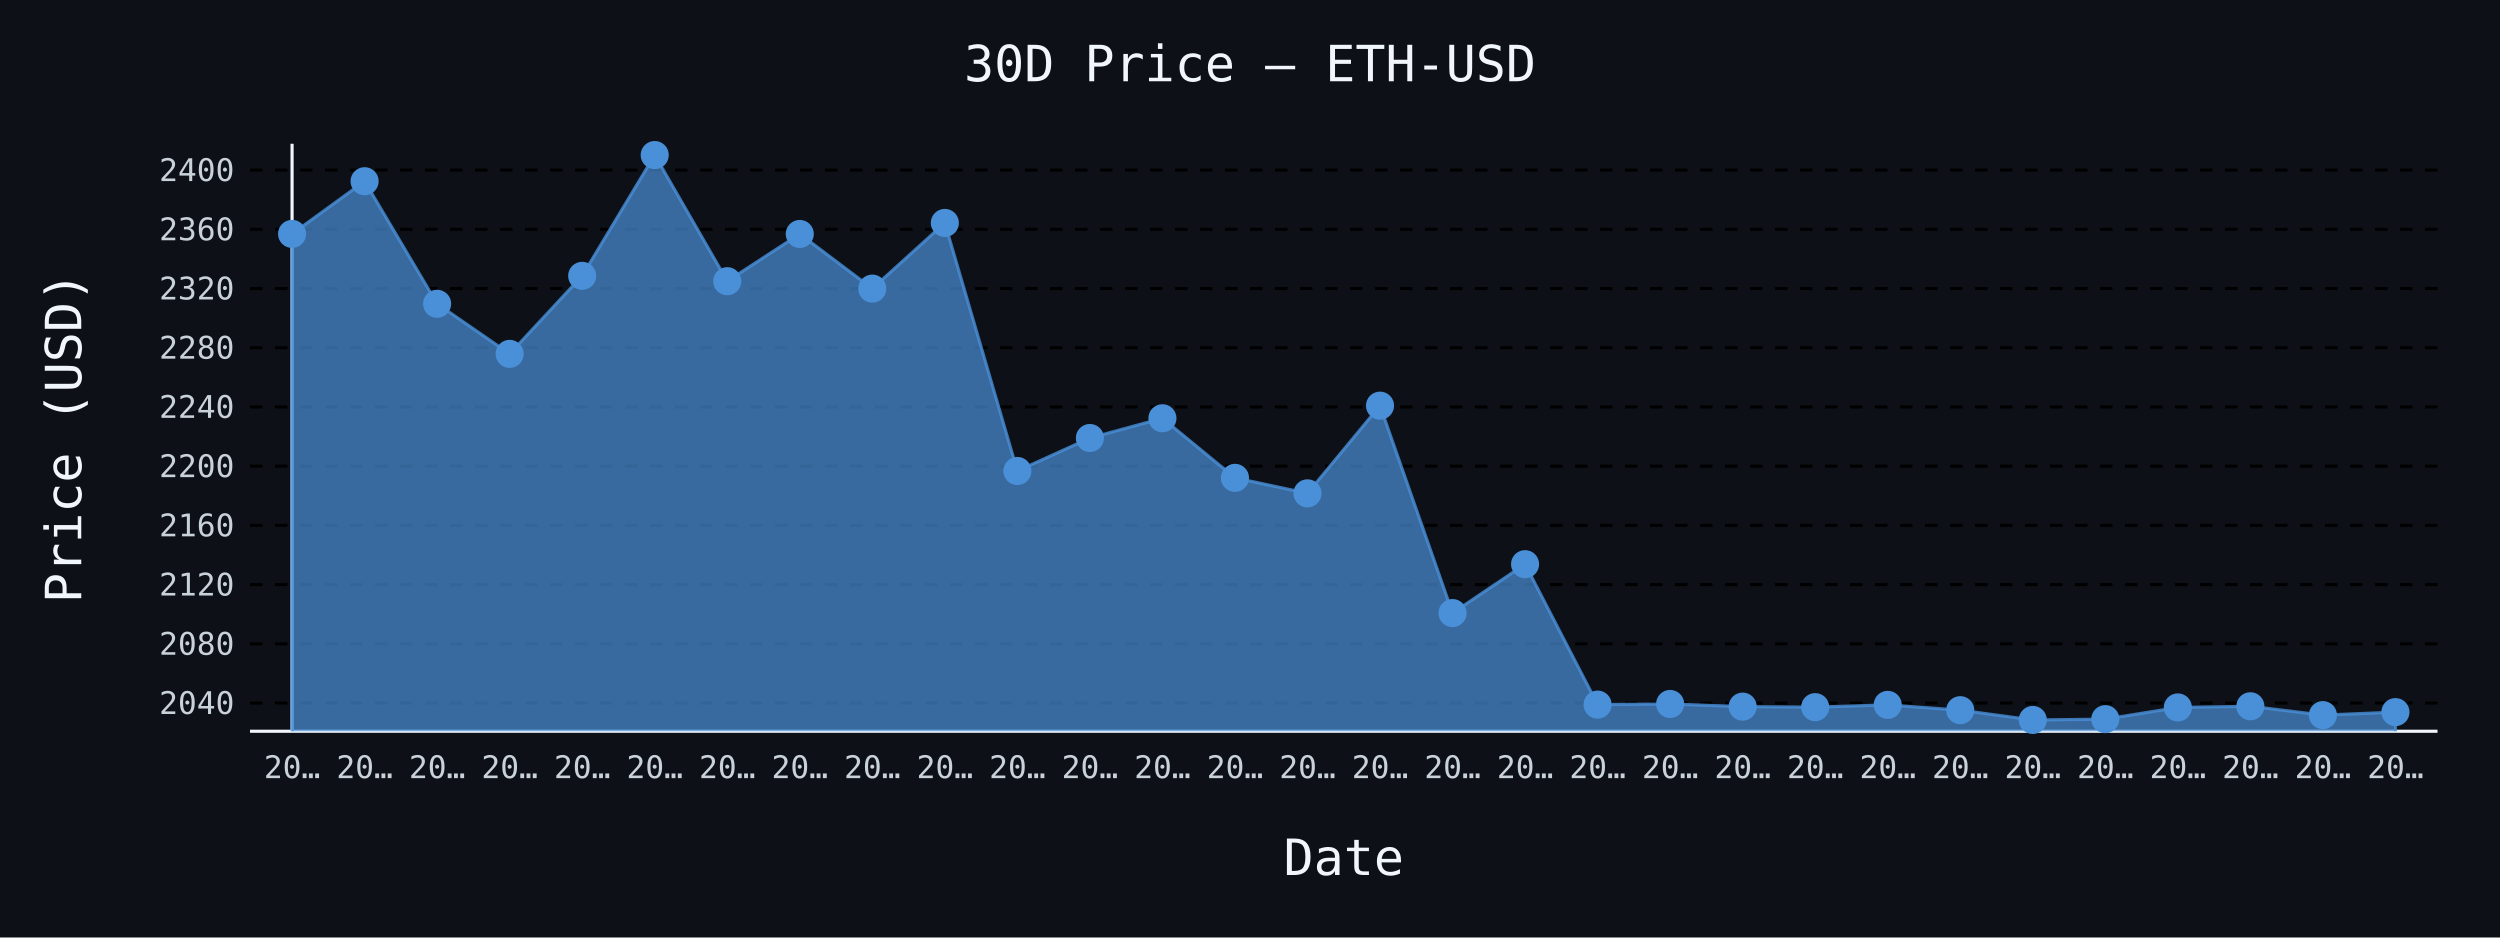
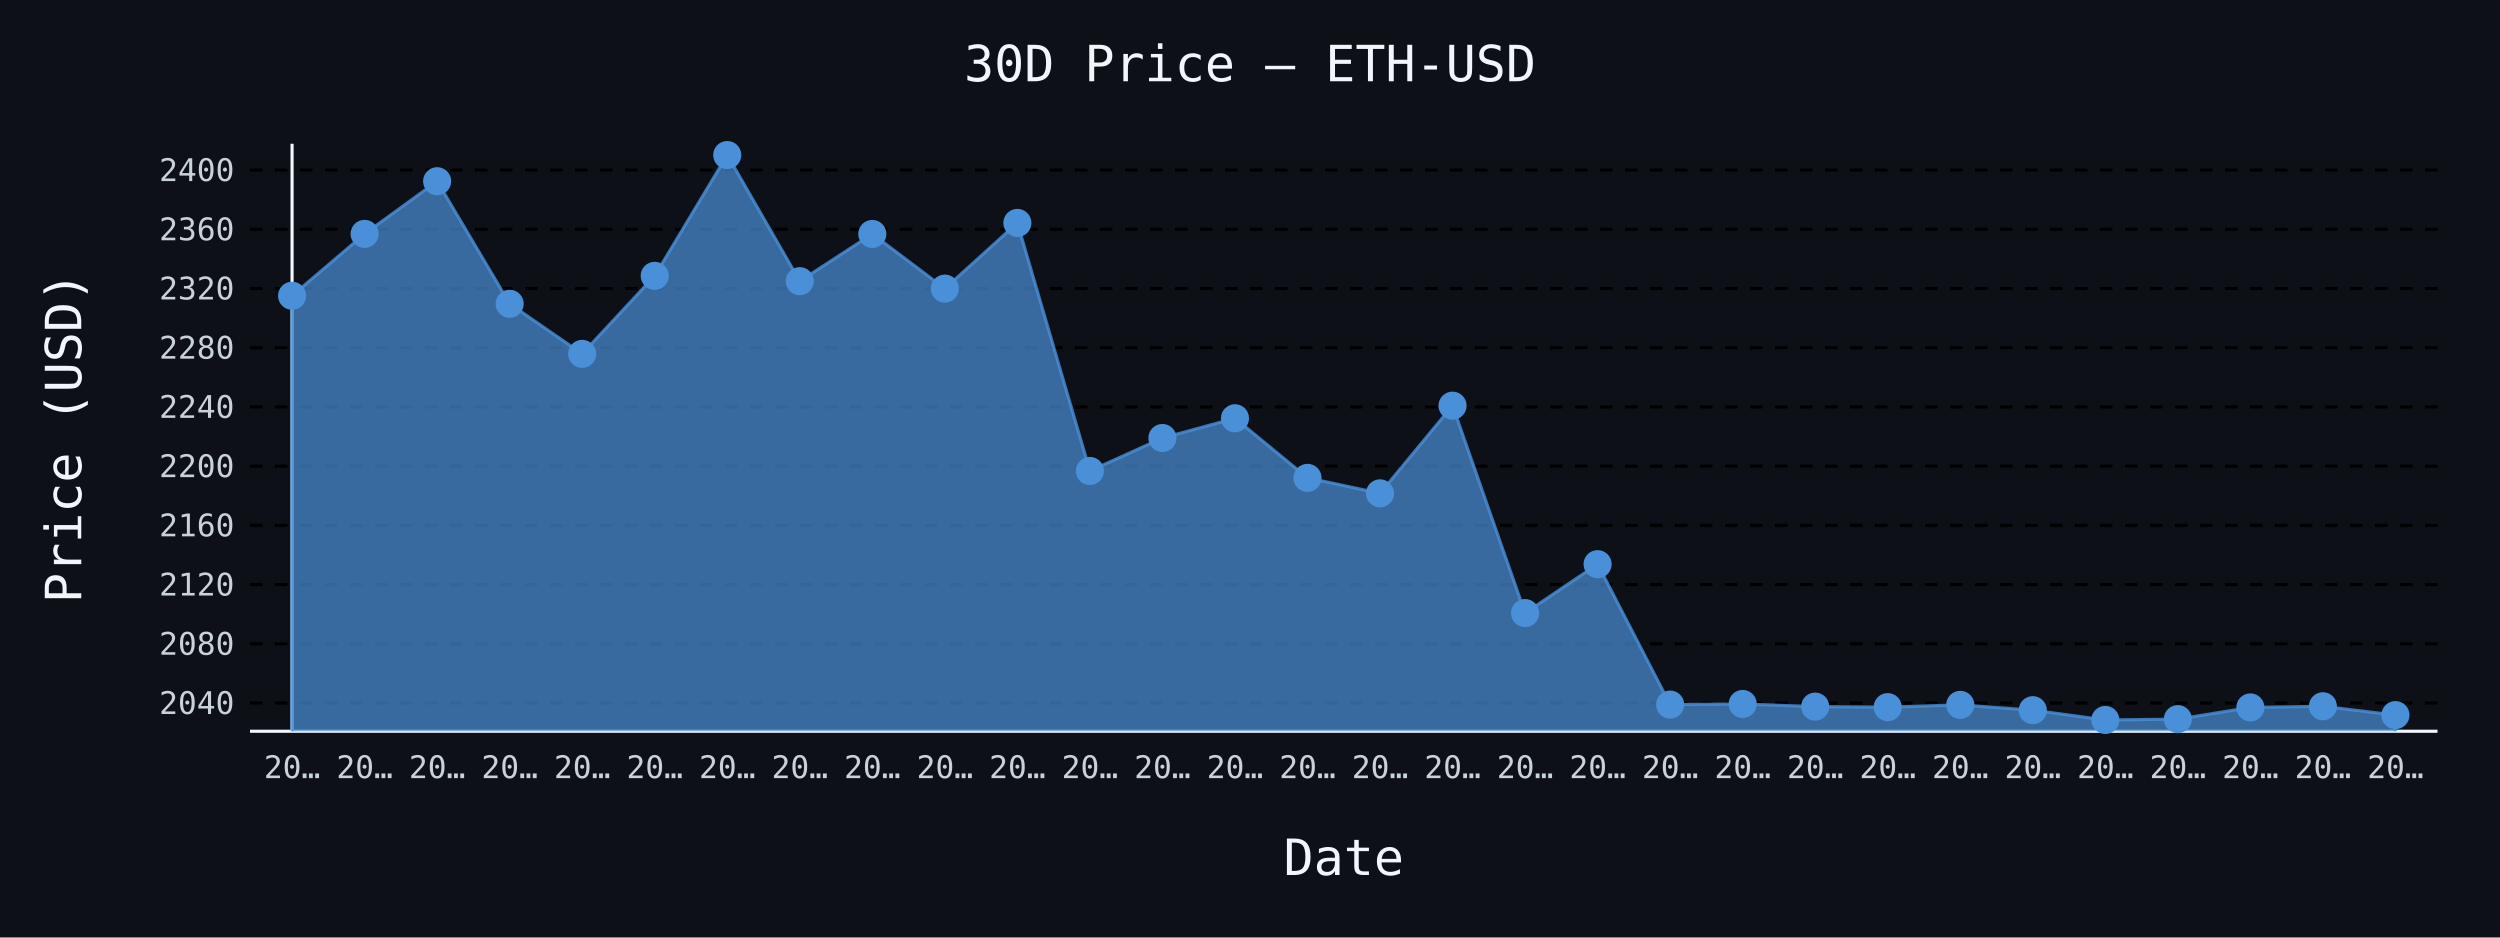
- <svg xmlns="http://www.w3.org/2000/svg" id="chart-2ff23ea0-2d51-481f-b29d-41a59dc66b18" class="pygal-chart" viewBox="0 0 800 300">
+ <svg xmlns="http://www.w3.org/2000/svg" id="chart-1c599fd2-a69a-4377-b486-220e85050dfb" class="pygal-chart" viewBox="0 0 800 300">
  <defs>
-     <style type="text/css">#chart-2ff23ea0-2d51-481f-b29d-41a59dc66b18{-webkit-user-select:none;-webkit-font-smoothing:antialiased;font-family:monospace}#chart-2ff23ea0-2d51-481f-b29d-41a59dc66b18 .title{font-family:monospace;font-size:16px}#chart-2ff23ea0-2d51-481f-b29d-41a59dc66b18 .legends .legend text{font-family:monospace;font-size:14px}#chart-2ff23ea0-2d51-481f-b29d-41a59dc66b18 .axis text{font-family:monospace;font-size:10px}#chart-2ff23ea0-2d51-481f-b29d-41a59dc66b18 .axis text.major{font-family:monospace;font-size:10px}#chart-2ff23ea0-2d51-481f-b29d-41a59dc66b18 .text-overlay text.value{font-family:monospace;font-size:16px}#chart-2ff23ea0-2d51-481f-b29d-41a59dc66b18 .text-overlay text.label{font-family:monospace;font-size:10px}#chart-2ff23ea0-2d51-481f-b29d-41a59dc66b18 .tooltip{font-family:monospace;font-size:14px}#chart-2ff23ea0-2d51-481f-b29d-41a59dc66b18 text.no_data{font-family:monospace;font-size:64px}
- #chart-2ff23ea0-2d51-481f-b29d-41a59dc66b18{background-color:#0d1117}#chart-2ff23ea0-2d51-481f-b29d-41a59dc66b18 path,#chart-2ff23ea0-2d51-481f-b29d-41a59dc66b18 line,#chart-2ff23ea0-2d51-481f-b29d-41a59dc66b18 rect,#chart-2ff23ea0-2d51-481f-b29d-41a59dc66b18 circle{-webkit-transition:150ms;-moz-transition:150ms;transition:150ms}#chart-2ff23ea0-2d51-481f-b29d-41a59dc66b18 .graph &gt; .background{fill:#0d1117}#chart-2ff23ea0-2d51-481f-b29d-41a59dc66b18 .plot &gt; .background{fill:#0d1117}#chart-2ff23ea0-2d51-481f-b29d-41a59dc66b18 .graph{fill:#c9d1d9}#chart-2ff23ea0-2d51-481f-b29d-41a59dc66b18 text.no_data{fill:#f0f6fc}#chart-2ff23ea0-2d51-481f-b29d-41a59dc66b18 .title{fill:#f0f6fc}#chart-2ff23ea0-2d51-481f-b29d-41a59dc66b18 .legends .legend text{fill:#c9d1d9}#chart-2ff23ea0-2d51-481f-b29d-41a59dc66b18 .legends .legend:hover text{fill:#f0f6fc}#chart-2ff23ea0-2d51-481f-b29d-41a59dc66b18 .axis .line{stroke:#f0f6fc}#chart-2ff23ea0-2d51-481f-b29d-41a59dc66b18 .axis .guide.line{stroke:#8b949e}#chart-2ff23ea0-2d51-481f-b29d-41a59dc66b18 .axis .major.line{stroke:#c9d1d9}#chart-2ff23ea0-2d51-481f-b29d-41a59dc66b18 .axis text.major{fill:#f0f6fc}#chart-2ff23ea0-2d51-481f-b29d-41a59dc66b18 .axis.y .guides:hover .guide.line,#chart-2ff23ea0-2d51-481f-b29d-41a59dc66b18 .line-graph .axis.x .guides:hover .guide.line,#chart-2ff23ea0-2d51-481f-b29d-41a59dc66b18 .stackedline-graph .axis.x .guides:hover .guide.line,#chart-2ff23ea0-2d51-481f-b29d-41a59dc66b18 .xy-graph .axis.x .guides:hover .guide.line{stroke:#f0f6fc}#chart-2ff23ea0-2d51-481f-b29d-41a59dc66b18 .axis .guides:hover text{fill:#f0f6fc}#chart-2ff23ea0-2d51-481f-b29d-41a59dc66b18 .reactive{fill-opacity:.7;stroke-opacity:.8;stroke-width:1}#chart-2ff23ea0-2d51-481f-b29d-41a59dc66b18 .ci{stroke:#c9d1d9}#chart-2ff23ea0-2d51-481f-b29d-41a59dc66b18 .reactive.active,#chart-2ff23ea0-2d51-481f-b29d-41a59dc66b18 .active .reactive{fill-opacity:.8;stroke-opacity:.9;stroke-width:4}#chart-2ff23ea0-2d51-481f-b29d-41a59dc66b18 .ci .reactive.active{stroke-width:1.5}#chart-2ff23ea0-2d51-481f-b29d-41a59dc66b18 .series text{fill:#f0f6fc}#chart-2ff23ea0-2d51-481f-b29d-41a59dc66b18 .tooltip rect{fill:#0d1117;stroke:#f0f6fc;-webkit-transition:opacity 150ms;-moz-transition:opacity 150ms;transition:opacity 150ms}#chart-2ff23ea0-2d51-481f-b29d-41a59dc66b18 .tooltip .label{fill:#c9d1d9}#chart-2ff23ea0-2d51-481f-b29d-41a59dc66b18 .tooltip .label{fill:#c9d1d9}#chart-2ff23ea0-2d51-481f-b29d-41a59dc66b18 .tooltip .legend{font-size:.8em;fill:#8b949e}#chart-2ff23ea0-2d51-481f-b29d-41a59dc66b18 .tooltip .x_label{font-size:.6em;fill:#f0f6fc}#chart-2ff23ea0-2d51-481f-b29d-41a59dc66b18 .tooltip .xlink{font-size:.5em;text-decoration:underline}#chart-2ff23ea0-2d51-481f-b29d-41a59dc66b18 .tooltip .value{font-size:1.5em}#chart-2ff23ea0-2d51-481f-b29d-41a59dc66b18 .bound{font-size:.5em}#chart-2ff23ea0-2d51-481f-b29d-41a59dc66b18 .max-value{font-size:.75em;fill:#8b949e}#chart-2ff23ea0-2d51-481f-b29d-41a59dc66b18 .map-element{fill:#0d1117;stroke:#8b949e !important}#chart-2ff23ea0-2d51-481f-b29d-41a59dc66b18 .map-element .reactive{fill-opacity:inherit;stroke-opacity:inherit}#chart-2ff23ea0-2d51-481f-b29d-41a59dc66b18 .color-0,#chart-2ff23ea0-2d51-481f-b29d-41a59dc66b18 .color-0 a:visited{stroke:#4a90d9;fill:#4a90d9}#chart-2ff23ea0-2d51-481f-b29d-41a59dc66b18 .text-overlay .color-0 text{fill:black}
- #chart-2ff23ea0-2d51-481f-b29d-41a59dc66b18 text.no_data{text-anchor:middle}#chart-2ff23ea0-2d51-481f-b29d-41a59dc66b18 .guide.line{fill:none}#chart-2ff23ea0-2d51-481f-b29d-41a59dc66b18 .centered{text-anchor:middle}#chart-2ff23ea0-2d51-481f-b29d-41a59dc66b18 .title{text-anchor:middle}#chart-2ff23ea0-2d51-481f-b29d-41a59dc66b18 .legends .legend text{fill-opacity:1}#chart-2ff23ea0-2d51-481f-b29d-41a59dc66b18 .axis.x text{text-anchor:middle}#chart-2ff23ea0-2d51-481f-b29d-41a59dc66b18 .axis.x:not(.web) text[transform]{text-anchor:start}#chart-2ff23ea0-2d51-481f-b29d-41a59dc66b18 .axis.x:not(.web) text[transform].backwards{text-anchor:end}#chart-2ff23ea0-2d51-481f-b29d-41a59dc66b18 .axis.y text{text-anchor:end}#chart-2ff23ea0-2d51-481f-b29d-41a59dc66b18 .axis.y text[transform].backwards{text-anchor:start}#chart-2ff23ea0-2d51-481f-b29d-41a59dc66b18 .axis.y2 text{text-anchor:start}#chart-2ff23ea0-2d51-481f-b29d-41a59dc66b18 .axis.y2 text[transform].backwards{text-anchor:end}#chart-2ff23ea0-2d51-481f-b29d-41a59dc66b18 .axis .guide.line{stroke-dasharray:4,4;stroke:black}#chart-2ff23ea0-2d51-481f-b29d-41a59dc66b18 .axis .major.guide.line{stroke-dasharray:6,6;stroke:black}#chart-2ff23ea0-2d51-481f-b29d-41a59dc66b18 .horizontal .axis.y .guide.line,#chart-2ff23ea0-2d51-481f-b29d-41a59dc66b18 .horizontal .axis.y2 .guide.line,#chart-2ff23ea0-2d51-481f-b29d-41a59dc66b18 .vertical .axis.x .guide.line{opacity:0}#chart-2ff23ea0-2d51-481f-b29d-41a59dc66b18 .horizontal .axis.always_show .guide.line,#chart-2ff23ea0-2d51-481f-b29d-41a59dc66b18 .vertical .axis.always_show .guide.line{opacity:1 !important}#chart-2ff23ea0-2d51-481f-b29d-41a59dc66b18 .axis.y .guides:hover .guide.line,#chart-2ff23ea0-2d51-481f-b29d-41a59dc66b18 .axis.y2 .guides:hover .guide.line,#chart-2ff23ea0-2d51-481f-b29d-41a59dc66b18 .axis.x .guides:hover .guide.line{opacity:1}#chart-2ff23ea0-2d51-481f-b29d-41a59dc66b18 .axis .guides:hover text{opacity:1}#chart-2ff23ea0-2d51-481f-b29d-41a59dc66b18 .nofill{fill:none}#chart-2ff23ea0-2d51-481f-b29d-41a59dc66b18 .subtle-fill{fill-opacity:.2}#chart-2ff23ea0-2d51-481f-b29d-41a59dc66b18 .dot{stroke-width:1px;fill-opacity:1;stroke-opacity:1}#chart-2ff23ea0-2d51-481f-b29d-41a59dc66b18 .dot.active{stroke-width:5px}#chart-2ff23ea0-2d51-481f-b29d-41a59dc66b18 .dot.negative{fill:transparent}#chart-2ff23ea0-2d51-481f-b29d-41a59dc66b18 text,#chart-2ff23ea0-2d51-481f-b29d-41a59dc66b18 tspan{stroke:none !important}#chart-2ff23ea0-2d51-481f-b29d-41a59dc66b18 .series text.active{opacity:1}#chart-2ff23ea0-2d51-481f-b29d-41a59dc66b18 .tooltip rect{fill-opacity:.95;stroke-width:.5}#chart-2ff23ea0-2d51-481f-b29d-41a59dc66b18 .tooltip text{fill-opacity:1}#chart-2ff23ea0-2d51-481f-b29d-41a59dc66b18 .showable{visibility:hidden}#chart-2ff23ea0-2d51-481f-b29d-41a59dc66b18 .showable.shown{visibility:visible}#chart-2ff23ea0-2d51-481f-b29d-41a59dc66b18 .gauge-background{fill:rgba(229,229,229,1);stroke:none}#chart-2ff23ea0-2d51-481f-b29d-41a59dc66b18 .bg-lines{stroke:#0d1117;stroke-width:2px}</style>
+     <style type="text/css">#chart-1c599fd2-a69a-4377-b486-220e85050dfb{-webkit-user-select:none;-webkit-font-smoothing:antialiased;font-family:monospace}#chart-1c599fd2-a69a-4377-b486-220e85050dfb .title{font-family:monospace;font-size:16px}#chart-1c599fd2-a69a-4377-b486-220e85050dfb .legends .legend text{font-family:monospace;font-size:14px}#chart-1c599fd2-a69a-4377-b486-220e85050dfb .axis text{font-family:monospace;font-size:10px}#chart-1c599fd2-a69a-4377-b486-220e85050dfb .axis text.major{font-family:monospace;font-size:10px}#chart-1c599fd2-a69a-4377-b486-220e85050dfb .text-overlay text.value{font-family:monospace;font-size:16px}#chart-1c599fd2-a69a-4377-b486-220e85050dfb .text-overlay text.label{font-family:monospace;font-size:10px}#chart-1c599fd2-a69a-4377-b486-220e85050dfb .tooltip{font-family:monospace;font-size:14px}#chart-1c599fd2-a69a-4377-b486-220e85050dfb text.no_data{font-family:monospace;font-size:64px}
+ #chart-1c599fd2-a69a-4377-b486-220e85050dfb{background-color:#0d1117}#chart-1c599fd2-a69a-4377-b486-220e85050dfb path,#chart-1c599fd2-a69a-4377-b486-220e85050dfb line,#chart-1c599fd2-a69a-4377-b486-220e85050dfb rect,#chart-1c599fd2-a69a-4377-b486-220e85050dfb circle{-webkit-transition:150ms;-moz-transition:150ms;transition:150ms}#chart-1c599fd2-a69a-4377-b486-220e85050dfb .graph &gt; .background{fill:#0d1117}#chart-1c599fd2-a69a-4377-b486-220e85050dfb .plot &gt; .background{fill:#0d1117}#chart-1c599fd2-a69a-4377-b486-220e85050dfb .graph{fill:#c9d1d9}#chart-1c599fd2-a69a-4377-b486-220e85050dfb text.no_data{fill:#f0f6fc}#chart-1c599fd2-a69a-4377-b486-220e85050dfb .title{fill:#f0f6fc}#chart-1c599fd2-a69a-4377-b486-220e85050dfb .legends .legend text{fill:#c9d1d9}#chart-1c599fd2-a69a-4377-b486-220e85050dfb .legends .legend:hover text{fill:#f0f6fc}#chart-1c599fd2-a69a-4377-b486-220e85050dfb .axis .line{stroke:#f0f6fc}#chart-1c599fd2-a69a-4377-b486-220e85050dfb .axis .guide.line{stroke:#8b949e}#chart-1c599fd2-a69a-4377-b486-220e85050dfb .axis .major.line{stroke:#c9d1d9}#chart-1c599fd2-a69a-4377-b486-220e85050dfb .axis text.major{fill:#f0f6fc}#chart-1c599fd2-a69a-4377-b486-220e85050dfb .axis.y .guides:hover .guide.line,#chart-1c599fd2-a69a-4377-b486-220e85050dfb .line-graph .axis.x .guides:hover .guide.line,#chart-1c599fd2-a69a-4377-b486-220e85050dfb .stackedline-graph .axis.x .guides:hover .guide.line,#chart-1c599fd2-a69a-4377-b486-220e85050dfb .xy-graph .axis.x .guides:hover .guide.line{stroke:#f0f6fc}#chart-1c599fd2-a69a-4377-b486-220e85050dfb .axis .guides:hover text{fill:#f0f6fc}#chart-1c599fd2-a69a-4377-b486-220e85050dfb .reactive{fill-opacity:.7;stroke-opacity:.8;stroke-width:1}#chart-1c599fd2-a69a-4377-b486-220e85050dfb .ci{stroke:#c9d1d9}#chart-1c599fd2-a69a-4377-b486-220e85050dfb .reactive.active,#chart-1c599fd2-a69a-4377-b486-220e85050dfb .active .reactive{fill-opacity:.8;stroke-opacity:.9;stroke-width:4}#chart-1c599fd2-a69a-4377-b486-220e85050dfb .ci .reactive.active{stroke-width:1.5}#chart-1c599fd2-a69a-4377-b486-220e85050dfb .series text{fill:#f0f6fc}#chart-1c599fd2-a69a-4377-b486-220e85050dfb .tooltip rect{fill:#0d1117;stroke:#f0f6fc;-webkit-transition:opacity 150ms;-moz-transition:opacity 150ms;transition:opacity 150ms}#chart-1c599fd2-a69a-4377-b486-220e85050dfb .tooltip .label{fill:#c9d1d9}#chart-1c599fd2-a69a-4377-b486-220e85050dfb .tooltip .label{fill:#c9d1d9}#chart-1c599fd2-a69a-4377-b486-220e85050dfb .tooltip .legend{font-size:.8em;fill:#8b949e}#chart-1c599fd2-a69a-4377-b486-220e85050dfb .tooltip .x_label{font-size:.6em;fill:#f0f6fc}#chart-1c599fd2-a69a-4377-b486-220e85050dfb .tooltip .xlink{font-size:.5em;text-decoration:underline}#chart-1c599fd2-a69a-4377-b486-220e85050dfb .tooltip .value{font-size:1.5em}#chart-1c599fd2-a69a-4377-b486-220e85050dfb .bound{font-size:.5em}#chart-1c599fd2-a69a-4377-b486-220e85050dfb .max-value{font-size:.75em;fill:#8b949e}#chart-1c599fd2-a69a-4377-b486-220e85050dfb .map-element{fill:#0d1117;stroke:#8b949e !important}#chart-1c599fd2-a69a-4377-b486-220e85050dfb .map-element .reactive{fill-opacity:inherit;stroke-opacity:inherit}#chart-1c599fd2-a69a-4377-b486-220e85050dfb .color-0,#chart-1c599fd2-a69a-4377-b486-220e85050dfb .color-0 a:visited{stroke:#4a90d9;fill:#4a90d9}#chart-1c599fd2-a69a-4377-b486-220e85050dfb .text-overlay .color-0 text{fill:black}
+ #chart-1c599fd2-a69a-4377-b486-220e85050dfb text.no_data{text-anchor:middle}#chart-1c599fd2-a69a-4377-b486-220e85050dfb .guide.line{fill:none}#chart-1c599fd2-a69a-4377-b486-220e85050dfb .centered{text-anchor:middle}#chart-1c599fd2-a69a-4377-b486-220e85050dfb .title{text-anchor:middle}#chart-1c599fd2-a69a-4377-b486-220e85050dfb .legends .legend text{fill-opacity:1}#chart-1c599fd2-a69a-4377-b486-220e85050dfb .axis.x text{text-anchor:middle}#chart-1c599fd2-a69a-4377-b486-220e85050dfb .axis.x:not(.web) text[transform]{text-anchor:start}#chart-1c599fd2-a69a-4377-b486-220e85050dfb .axis.x:not(.web) text[transform].backwards{text-anchor:end}#chart-1c599fd2-a69a-4377-b486-220e85050dfb .axis.y text{text-anchor:end}#chart-1c599fd2-a69a-4377-b486-220e85050dfb .axis.y text[transform].backwards{text-anchor:start}#chart-1c599fd2-a69a-4377-b486-220e85050dfb .axis.y2 text{text-anchor:start}#chart-1c599fd2-a69a-4377-b486-220e85050dfb .axis.y2 text[transform].backwards{text-anchor:end}#chart-1c599fd2-a69a-4377-b486-220e85050dfb .axis .guide.line{stroke-dasharray:4,4;stroke:black}#chart-1c599fd2-a69a-4377-b486-220e85050dfb .axis .major.guide.line{stroke-dasharray:6,6;stroke:black}#chart-1c599fd2-a69a-4377-b486-220e85050dfb .horizontal .axis.y .guide.line,#chart-1c599fd2-a69a-4377-b486-220e85050dfb .horizontal .axis.y2 .guide.line,#chart-1c599fd2-a69a-4377-b486-220e85050dfb .vertical .axis.x .guide.line{opacity:0}#chart-1c599fd2-a69a-4377-b486-220e85050dfb .horizontal .axis.always_show .guide.line,#chart-1c599fd2-a69a-4377-b486-220e85050dfb .vertical .axis.always_show .guide.line{opacity:1 !important}#chart-1c599fd2-a69a-4377-b486-220e85050dfb .axis.y .guides:hover .guide.line,#chart-1c599fd2-a69a-4377-b486-220e85050dfb .axis.y2 .guides:hover .guide.line,#chart-1c599fd2-a69a-4377-b486-220e85050dfb .axis.x .guides:hover .guide.line{opacity:1}#chart-1c599fd2-a69a-4377-b486-220e85050dfb .axis .guides:hover text{opacity:1}#chart-1c599fd2-a69a-4377-b486-220e85050dfb .nofill{fill:none}#chart-1c599fd2-a69a-4377-b486-220e85050dfb .subtle-fill{fill-opacity:.2}#chart-1c599fd2-a69a-4377-b486-220e85050dfb .dot{stroke-width:1px;fill-opacity:1;stroke-opacity:1}#chart-1c599fd2-a69a-4377-b486-220e85050dfb .dot.active{stroke-width:5px}#chart-1c599fd2-a69a-4377-b486-220e85050dfb .dot.negative{fill:transparent}#chart-1c599fd2-a69a-4377-b486-220e85050dfb text,#chart-1c599fd2-a69a-4377-b486-220e85050dfb tspan{stroke:none !important}#chart-1c599fd2-a69a-4377-b486-220e85050dfb .series text.active{opacity:1}#chart-1c599fd2-a69a-4377-b486-220e85050dfb .tooltip rect{fill-opacity:.95;stroke-width:.5}#chart-1c599fd2-a69a-4377-b486-220e85050dfb .tooltip text{fill-opacity:1}#chart-1c599fd2-a69a-4377-b486-220e85050dfb .showable{visibility:hidden}#chart-1c599fd2-a69a-4377-b486-220e85050dfb .showable.shown{visibility:visible}#chart-1c599fd2-a69a-4377-b486-220e85050dfb .gauge-background{fill:rgba(229,229,229,1);stroke:none}#chart-1c599fd2-a69a-4377-b486-220e85050dfb .bg-lines{stroke:#0d1117;stroke-width:2px}</style>
  </defs>
  <g class="graph line-graph vertical">
    <rect x="0" y="0" width="800" height="300" class="background" />
    <g transform="translate(80, 46)" class="plot">
      <rect x="0" y="0" width="700.0" height="188" class="background" />
      <g class="axis y always_show">
        <path d="M0 188 h700" class="line" />
        <g class="guides">
          <path d="M0 178.975 h700" class="guide line" />
          <text x="-5" y="182.475" class="">2040</text>
        </g>
        <g class="guides">
          <path d="M0 160.026 h700" class="guide line" />
          <text x="-5" y="163.526" class="">2080</text>
        </g>
        <g class="guides">
          <path d="M0 141.077 h700" class="guide line" />
          <text x="-5" y="144.577" class="">2120</text>
        </g>
        <g class="guides">
          <path d="M0 122.128 h700" class="guide line" />
          <text x="-5" y="125.628" class="">2160</text>
        </g>
        <g class="guides">
          <path d="M0 103.178 h700" class="guide line" />
          <text x="-5" y="106.678" class="">2200</text>
        </g>
        <g class="guides">
          <path d="M0 84.229 h700" class="guide line" />
          <text x="-5" y="87.729" class="">2240</text>
        </g>
        <g class="guides">
          <path d="M0 65.28 h700" class="guide line" />
          <text x="-5" y="68.78" class="">2280</text>
        </g>
        <g class="guides">
          <path d="M0 46.331 h700" class="guide line" />
          <text x="-5" y="49.831" class="">2320</text>
        </g>
        <g class="guides">
          <path d="M0 27.382 h700" class="guide line" />
          <text x="-5" y="30.882" class="">2360</text>
        </g>
        <g class="guides">
          <path d="M0 8.433 h700" class="guide line" />
          <text x="-5" y="11.933" class="">2400</text>
        </g>
      </g>
      <g class="axis x">
        <g class="guides">
          <path d="M13.462 0 v188" class="line" />
          <text x="13.462" y="203.0" class="">20…</text>
        </g>
        <g class="guides">
          <path d="M36.671 0 v188" class="guide line" />
          <text x="36.671" y="203.0" class="">20…</text>
        </g>
        <g class="guides">
          <path d="M59.881 0 v188" class="guide line" />
          <text x="59.881" y="203.0" class="">20…</text>
        </g>
        <g class="guides">
          <path d="M83.09 0 v188" class="guide line" />
          <text x="83.09" y="203.0" class="">20…</text>
        </g>
        <g class="guides">
          <path d="M106.3 0 v188" class="guide line" />
          <text x="106.3" y="203.0" class="">20…</text>
        </g>
        <g class="guides">
          <path d="M129.509 0 v188" class="guide line" />
          <text x="129.509" y="203.0" class="">20…</text>
        </g>
        <g class="guides">
          <path d="M152.719 0 v188" class="guide line" />
          <text x="152.719" y="203.0" class="">20…</text>
        </g>
        <g class="guides">
          <path d="M175.928 0 v188" class="guide line" />
          <text x="175.928" y="203.0" class="">20…</text>
        </g>
        <g class="guides">
          <path d="M199.138 0 v188" class="guide line" />
          <text x="199.138" y="203.0" class="">20…</text>
        </g>
        <g class="guides">
          <path d="M222.347 0 v188" class="guide line" />
          <text x="222.347" y="203.0" class="">20…</text>
        </g>
        <g class="guides">
          <path d="M245.557 0 v188" class="guide line" />
          <text x="245.557" y="203.0" class="">20…</text>
        </g>
        <g class="guides">
          <path d="M268.767 0 v188" class="guide line" />
          <text x="268.767" y="203.0" class="">20…</text>
        </g>
        <g class="guides">
          <path d="M291.976 0 v188" class="guide line" />
          <text x="291.976" y="203.0" class="">20…</text>
        </g>
        <g class="guides">
          <path d="M315.186 0 v188" class="guide line" />
          <text x="315.186" y="203.0" class="">20…</text>
        </g>
        <g class="guides">
          <path d="M338.395 0 v188" class="guide line" />
          <text x="338.395" y="203.0" class="">20…</text>
        </g>
        <g class="guides">
          <path d="M361.605 0 v188" class="guide line" />
          <text x="361.605" y="203.0" class="">20…</text>
        </g>
        <g class="guides">
          <path d="M384.814 0 v188" class="guide line" />
          <text x="384.814" y="203.0" class="">20…</text>
        </g>
        <g class="guides">
          <path d="M408.024 0 v188" class="guide line" />
          <text x="408.024" y="203.0" class="">20…</text>
        </g>
        <g class="guides">
          <path d="M431.233 0 v188" class="guide line" />
          <text x="431.233" y="203.0" class="">20…</text>
        </g>
        <g class="guides">
          <path d="M454.443 0 v188" class="guide line" />
          <text x="454.443" y="203.0" class="">20…</text>
        </g>
        <g class="guides">
          <path d="M477.653 0 v188" class="guide line" />
          <text x="477.653" y="203.0" class="">20…</text>
        </g>
        <g class="guides">
          <path d="M500.862 0 v188" class="guide line" />
          <text x="500.862" y="203.0" class="">20…</text>
        </g>
        <g class="guides">
          <path d="M524.072 0 v188" class="guide line" />
          <text x="524.072" y="203.0" class="">20…</text>
        </g>
        <g class="guides">
          <path d="M547.281 0 v188" class="guide line" />
          <text x="547.281" y="203.0" class="">20…</text>
        </g>
        <g class="guides">
          <path d="M570.491 0 v188" class="guide line" />
          <text x="570.491" y="203.0" class="">20…</text>
        </g>
        <g class="guides">
          <path d="M593.7 0 v188" class="guide line" />
          <text x="593.7" y="203.0" class="">20…</text>
        </g>
        <g class="guides">
          <path d="M616.91 0 v188" class="guide line" />
          <text x="616.91" y="203.0" class="">20…</text>
        </g>
        <g class="guides">
          <path d="M640.119 0 v188" class="guide line" />
          <text x="640.119" y="203.0" class="">20…</text>
        </g>
        <g class="guides">
          <path d="M663.329 0 v188" class="guide line" />
          <text x="663.329" y="203.0" class="">20…</text>
        </g>
        <g class="guides">
          <path d="M686.538 0 v188" class="guide line" />
          <text x="686.538" y="203.0" class="">20…</text>
        </g>
      </g>
      <g class="series serie-0 color-0">
-         <path d="M13.462 188 L13.462 28.846 36.671 11.991 59.881 51.22 83.09 67.237 106.3 42.271 129.509 3.615 152.719 43.982 175.928 28.87 199.138 46.355 222.347 25.336 245.557 104.713 268.767 94.163 291.976 87.844 315.186 106.916 338.395 111.871 361.605 83.813 384.814 150.182 408.024 134.539 431.233 179.472 454.443 179.268 477.653 180.116 500.862 180.282 524.072 179.557 547.281 181.258 570.491 184.385 593.7 184.124 616.91 180.382 640.119 180.007 663.329 182.836 686.538 181.874 686.538 188" class="line reactive" />
+         <path d="M13.462 188 L13.462 48.638 36.671 28.846 59.881 11.991 83.09 51.22 106.3 67.237 129.509 42.271 152.719 3.615 175.928 43.982 199.138 28.87 222.347 46.355 245.557 25.336 268.767 104.713 291.976 94.163 315.186 87.844 338.395 106.916 361.605 111.871 384.814 83.813 408.024 150.182 431.233 134.539 454.443 179.472 477.653 179.268 500.862 180.116 524.072 180.282 547.281 179.557 570.491 181.258 593.7 184.385 616.91 184.124 640.119 180.382 663.329 180.007 686.538 182.836 686.538 188" class="line reactive" />
      </g>
    </g>
    <g class="titles">
      <text x="400.0" y="26" class="title plot_title">30D Price — ETH-USD</text>
      <text x="430.0" y="280" class="title">Date</text>
      <text x="0" y="166.0" class="title" transform="rotate(-90 0 140)">Price (USD)</text>
    </g>
    <g transform="translate(80, 46)" class="plot overlay">
      <g class="series serie-0 color-0">
        <g class="dots">
-           <circle cx="13.462" cy="28.846" r="4" class="dot reactive tooltip-trigger" />
-         </g>
-         <g class="dots">
-           <circle cx="36.671" cy="11.991" r="4" class="dot reactive tooltip-trigger" />
-         </g>
-         <g class="dots">
-           <circle cx="59.881" cy="51.22" r="4" class="dot reactive tooltip-trigger" />
-         </g>
-         <g class="dots">
-           <circle cx="83.09" cy="67.237" r="4" class="dot reactive tooltip-trigger" />
-         </g>
-         <g class="dots">
-           <circle cx="106.3" cy="42.271" r="4" class="dot reactive tooltip-trigger" />
-         </g>
-         <g class="dots">
-           <circle cx="129.509" cy="3.615" r="4" class="dot reactive tooltip-trigger" />
-         </g>
-         <g class="dots">
-           <circle cx="152.719" cy="43.982" r="4" class="dot reactive tooltip-trigger" />
-         </g>
-         <g class="dots">
-           <circle cx="175.928" cy="28.87" r="4" class="dot reactive tooltip-trigger" />
-         </g>
-         <g class="dots">
-           <circle cx="199.138" cy="46.355" r="4" class="dot reactive tooltip-trigger" />
-         </g>
-         <g class="dots">
-           <circle cx="222.347" cy="25.336" r="4" class="dot reactive tooltip-trigger" />
-         </g>
-         <g class="dots">
-           <circle cx="245.557" cy="104.713" r="4" class="dot reactive tooltip-trigger" />
-         </g>
-         <g class="dots">
-           <circle cx="268.767" cy="94.163" r="4" class="dot reactive tooltip-trigger" />
-         </g>
-         <g class="dots">
-           <circle cx="291.976" cy="87.844" r="4" class="dot reactive tooltip-trigger" />
-         </g>
-         <g class="dots">
-           <circle cx="315.186" cy="106.916" r="4" class="dot reactive tooltip-trigger" />
-         </g>
-         <g class="dots">
-           <circle cx="338.395" cy="111.871" r="4" class="dot reactive tooltip-trigger" />
-         </g>
-         <g class="dots">
-           <circle cx="361.605" cy="83.813" r="4" class="dot reactive tooltip-trigger" />
-         </g>
-         <g class="dots">
-           <circle cx="384.814" cy="150.182" r="4" class="dot reactive tooltip-trigger" />
-         </g>
-         <g class="dots">
-           <circle cx="408.024" cy="134.539" r="4" class="dot reactive tooltip-trigger" />
-         </g>
-         <g class="dots">
-           <circle cx="431.233" cy="179.472" r="4" class="dot reactive tooltip-trigger" />
-         </g>
-         <g class="dots">
-           <circle cx="454.443" cy="179.268" r="4" class="dot reactive tooltip-trigger" />
-         </g>
-         <g class="dots">
-           <circle cx="477.653" cy="180.116" r="4" class="dot reactive tooltip-trigger" />
-         </g>
-         <g class="dots">
-           <circle cx="500.862" cy="180.282" r="4" class="dot reactive tooltip-trigger" />
-         </g>
-         <g class="dots">
-           <circle cx="524.072" cy="179.557" r="4" class="dot reactive tooltip-trigger" />
-         </g>
-         <g class="dots">
-           <circle cx="547.281" cy="181.258" r="4" class="dot reactive tooltip-trigger" />
-         </g>
-         <g class="dots">
-           <circle cx="570.491" cy="184.385" r="4" class="dot reactive tooltip-trigger" />
-         </g>
-         <g class="dots">
-           <circle cx="593.7" cy="184.124" r="4" class="dot reactive tooltip-trigger" />
-         </g>
-         <g class="dots">
-           <circle cx="616.91" cy="180.382" r="4" class="dot reactive tooltip-trigger" />
-         </g>
-         <g class="dots">
-           <circle cx="640.119" cy="180.007" r="4" class="dot reactive tooltip-trigger" />
-         </g>
-         <g class="dots">
-           <circle cx="663.329" cy="182.836" r="4" class="dot reactive tooltip-trigger" />
-         </g>
-         <g class="dots">
-           <circle cx="686.538" cy="181.874" r="4" class="dot reactive tooltip-trigger" />
+           <circle cx="13.462" cy="48.638" r="4" class="dot reactive tooltip-trigger" />
+         </g>
+         <g class="dots">
+           <circle cx="36.671" cy="28.846" r="4" class="dot reactive tooltip-trigger" />
+         </g>
+         <g class="dots">
+           <circle cx="59.881" cy="11.991" r="4" class="dot reactive tooltip-trigger" />
+         </g>
+         <g class="dots">
+           <circle cx="83.09" cy="51.22" r="4" class="dot reactive tooltip-trigger" />
+         </g>
+         <g class="dots">
+           <circle cx="106.3" cy="67.237" r="4" class="dot reactive tooltip-trigger" />
+         </g>
+         <g class="dots">
+           <circle cx="129.509" cy="42.271" r="4" class="dot reactive tooltip-trigger" />
+         </g>
+         <g class="dots">
+           <circle cx="152.719" cy="3.615" r="4" class="dot reactive tooltip-trigger" />
+         </g>
+         <g class="dots">
+           <circle cx="175.928" cy="43.982" r="4" class="dot reactive tooltip-trigger" />
+         </g>
+         <g class="dots">
+           <circle cx="199.138" cy="28.87" r="4" class="dot reactive tooltip-trigger" />
+         </g>
+         <g class="dots">
+           <circle cx="222.347" cy="46.355" r="4" class="dot reactive tooltip-trigger" />
+         </g>
+         <g class="dots">
+           <circle cx="245.557" cy="25.336" r="4" class="dot reactive tooltip-trigger" />
+         </g>
+         <g class="dots">
+           <circle cx="268.767" cy="104.713" r="4" class="dot reactive tooltip-trigger" />
+         </g>
+         <g class="dots">
+           <circle cx="291.976" cy="94.163" r="4" class="dot reactive tooltip-trigger" />
+         </g>
+         <g class="dots">
+           <circle cx="315.186" cy="87.844" r="4" class="dot reactive tooltip-trigger" />
+         </g>
+         <g class="dots">
+           <circle cx="338.395" cy="106.916" r="4" class="dot reactive tooltip-trigger" />
+         </g>
+         <g class="dots">
+           <circle cx="361.605" cy="111.871" r="4" class="dot reactive tooltip-trigger" />
+         </g>
+         <g class="dots">
+           <circle cx="384.814" cy="83.813" r="4" class="dot reactive tooltip-trigger" />
+         </g>
+         <g class="dots">
+           <circle cx="408.024" cy="150.182" r="4" class="dot reactive tooltip-trigger" />
+         </g>
+         <g class="dots">
+           <circle cx="431.233" cy="134.539" r="4" class="dot reactive tooltip-trigger" />
+         </g>
+         <g class="dots">
+           <circle cx="454.443" cy="179.472" r="4" class="dot reactive tooltip-trigger" />
+         </g>
+         <g class="dots">
+           <circle cx="477.653" cy="179.268" r="4" class="dot reactive tooltip-trigger" />
+         </g>
+         <g class="dots">
+           <circle cx="500.862" cy="180.116" r="4" class="dot reactive tooltip-trigger" />
+         </g>
+         <g class="dots">
+           <circle cx="524.072" cy="180.282" r="4" class="dot reactive tooltip-trigger" />
+         </g>
+         <g class="dots">
+           <circle cx="547.281" cy="179.557" r="4" class="dot reactive tooltip-trigger" />
+         </g>
+         <g class="dots">
+           <circle cx="570.491" cy="181.258" r="4" class="dot reactive tooltip-trigger" />
+         </g>
+         <g class="dots">
+           <circle cx="593.7" cy="184.385" r="4" class="dot reactive tooltip-trigger" />
+         </g>
+         <g class="dots">
+           <circle cx="616.91" cy="184.124" r="4" class="dot reactive tooltip-trigger" />
+         </g>
+         <g class="dots">
+           <circle cx="640.119" cy="180.382" r="4" class="dot reactive tooltip-trigger" />
+         </g>
+         <g class="dots">
+           <circle cx="663.329" cy="180.007" r="4" class="dot reactive tooltip-trigger" />
+         </g>
+         <g class="dots">
+           <circle cx="686.538" cy="182.836" r="4" class="dot reactive tooltip-trigger" />
        </g>
      </g>
    </g>
    <g transform="translate(80, 46)" class="plot text-overlay">
      <g class="series serie-0 color-0" />
    </g>
    <g transform="translate(80, 46)" class="plot tooltip-overlay">
      <g transform="translate(0 0)" style="opacity: 0" class="tooltip">
        <rect rx="0" ry="0" width="0" height="0" class="tooltip-box" />
        <g class="text" />
      </g>
    </g>
  </g>
</svg>
